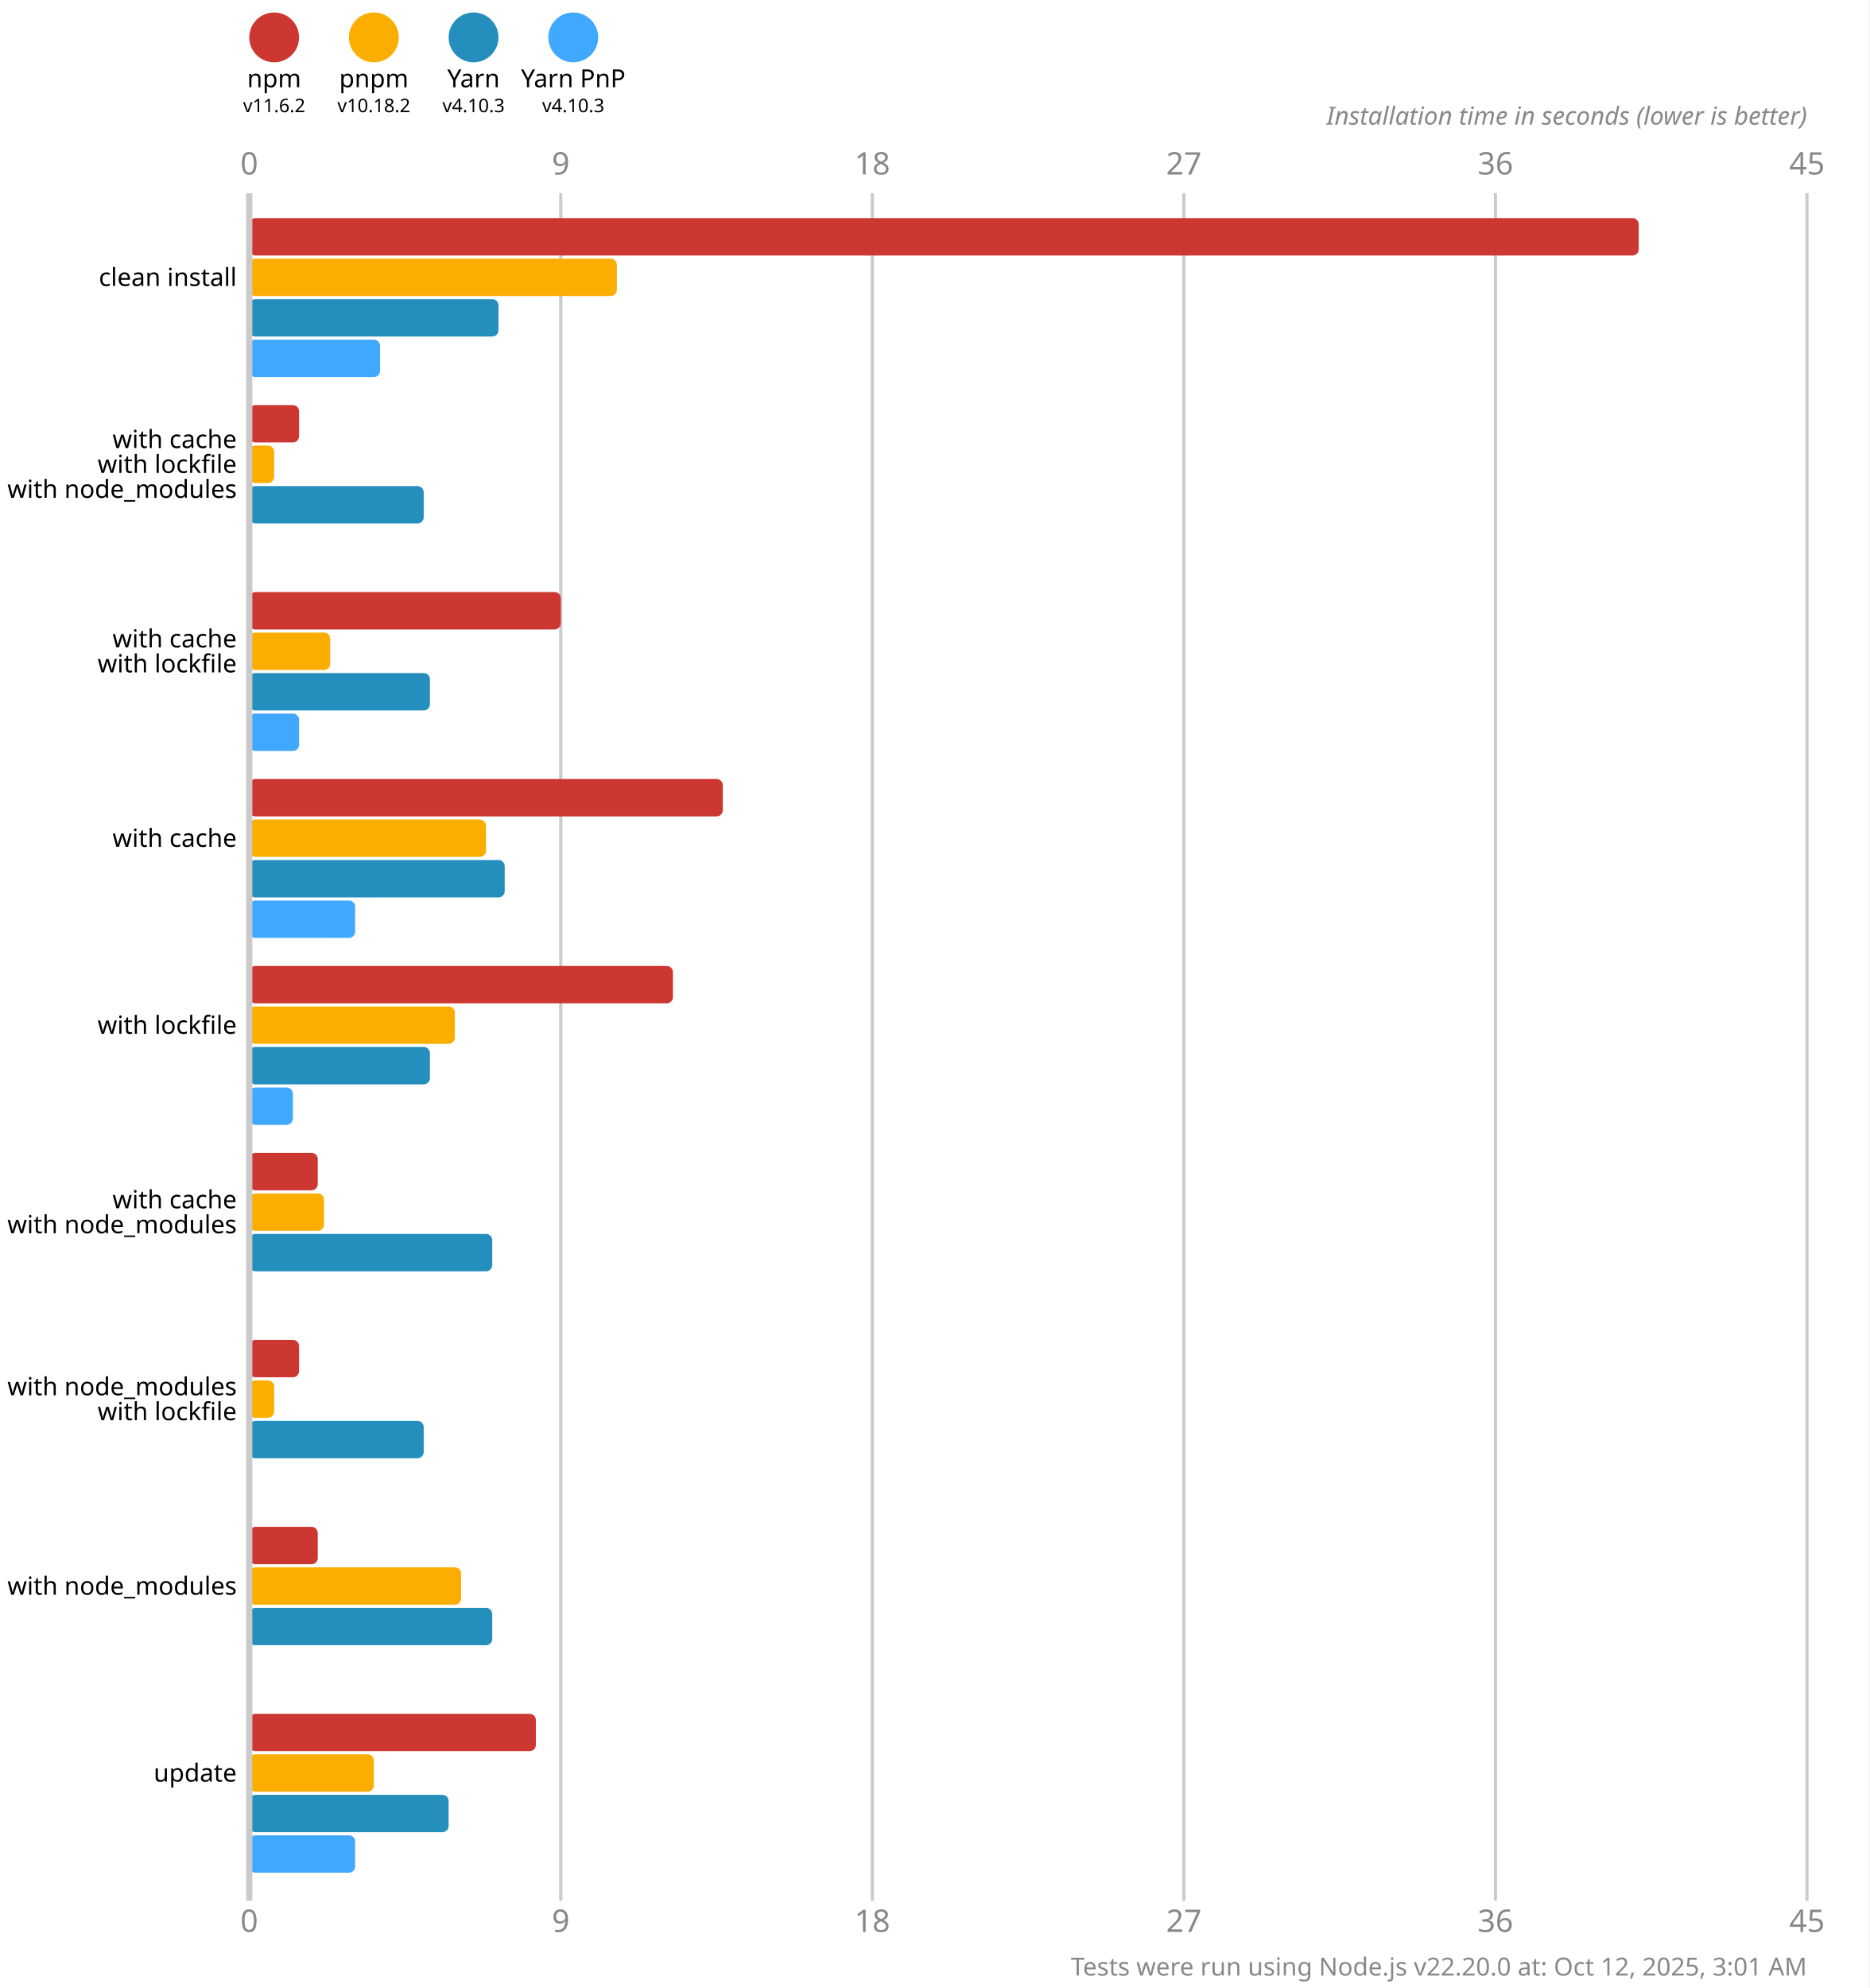
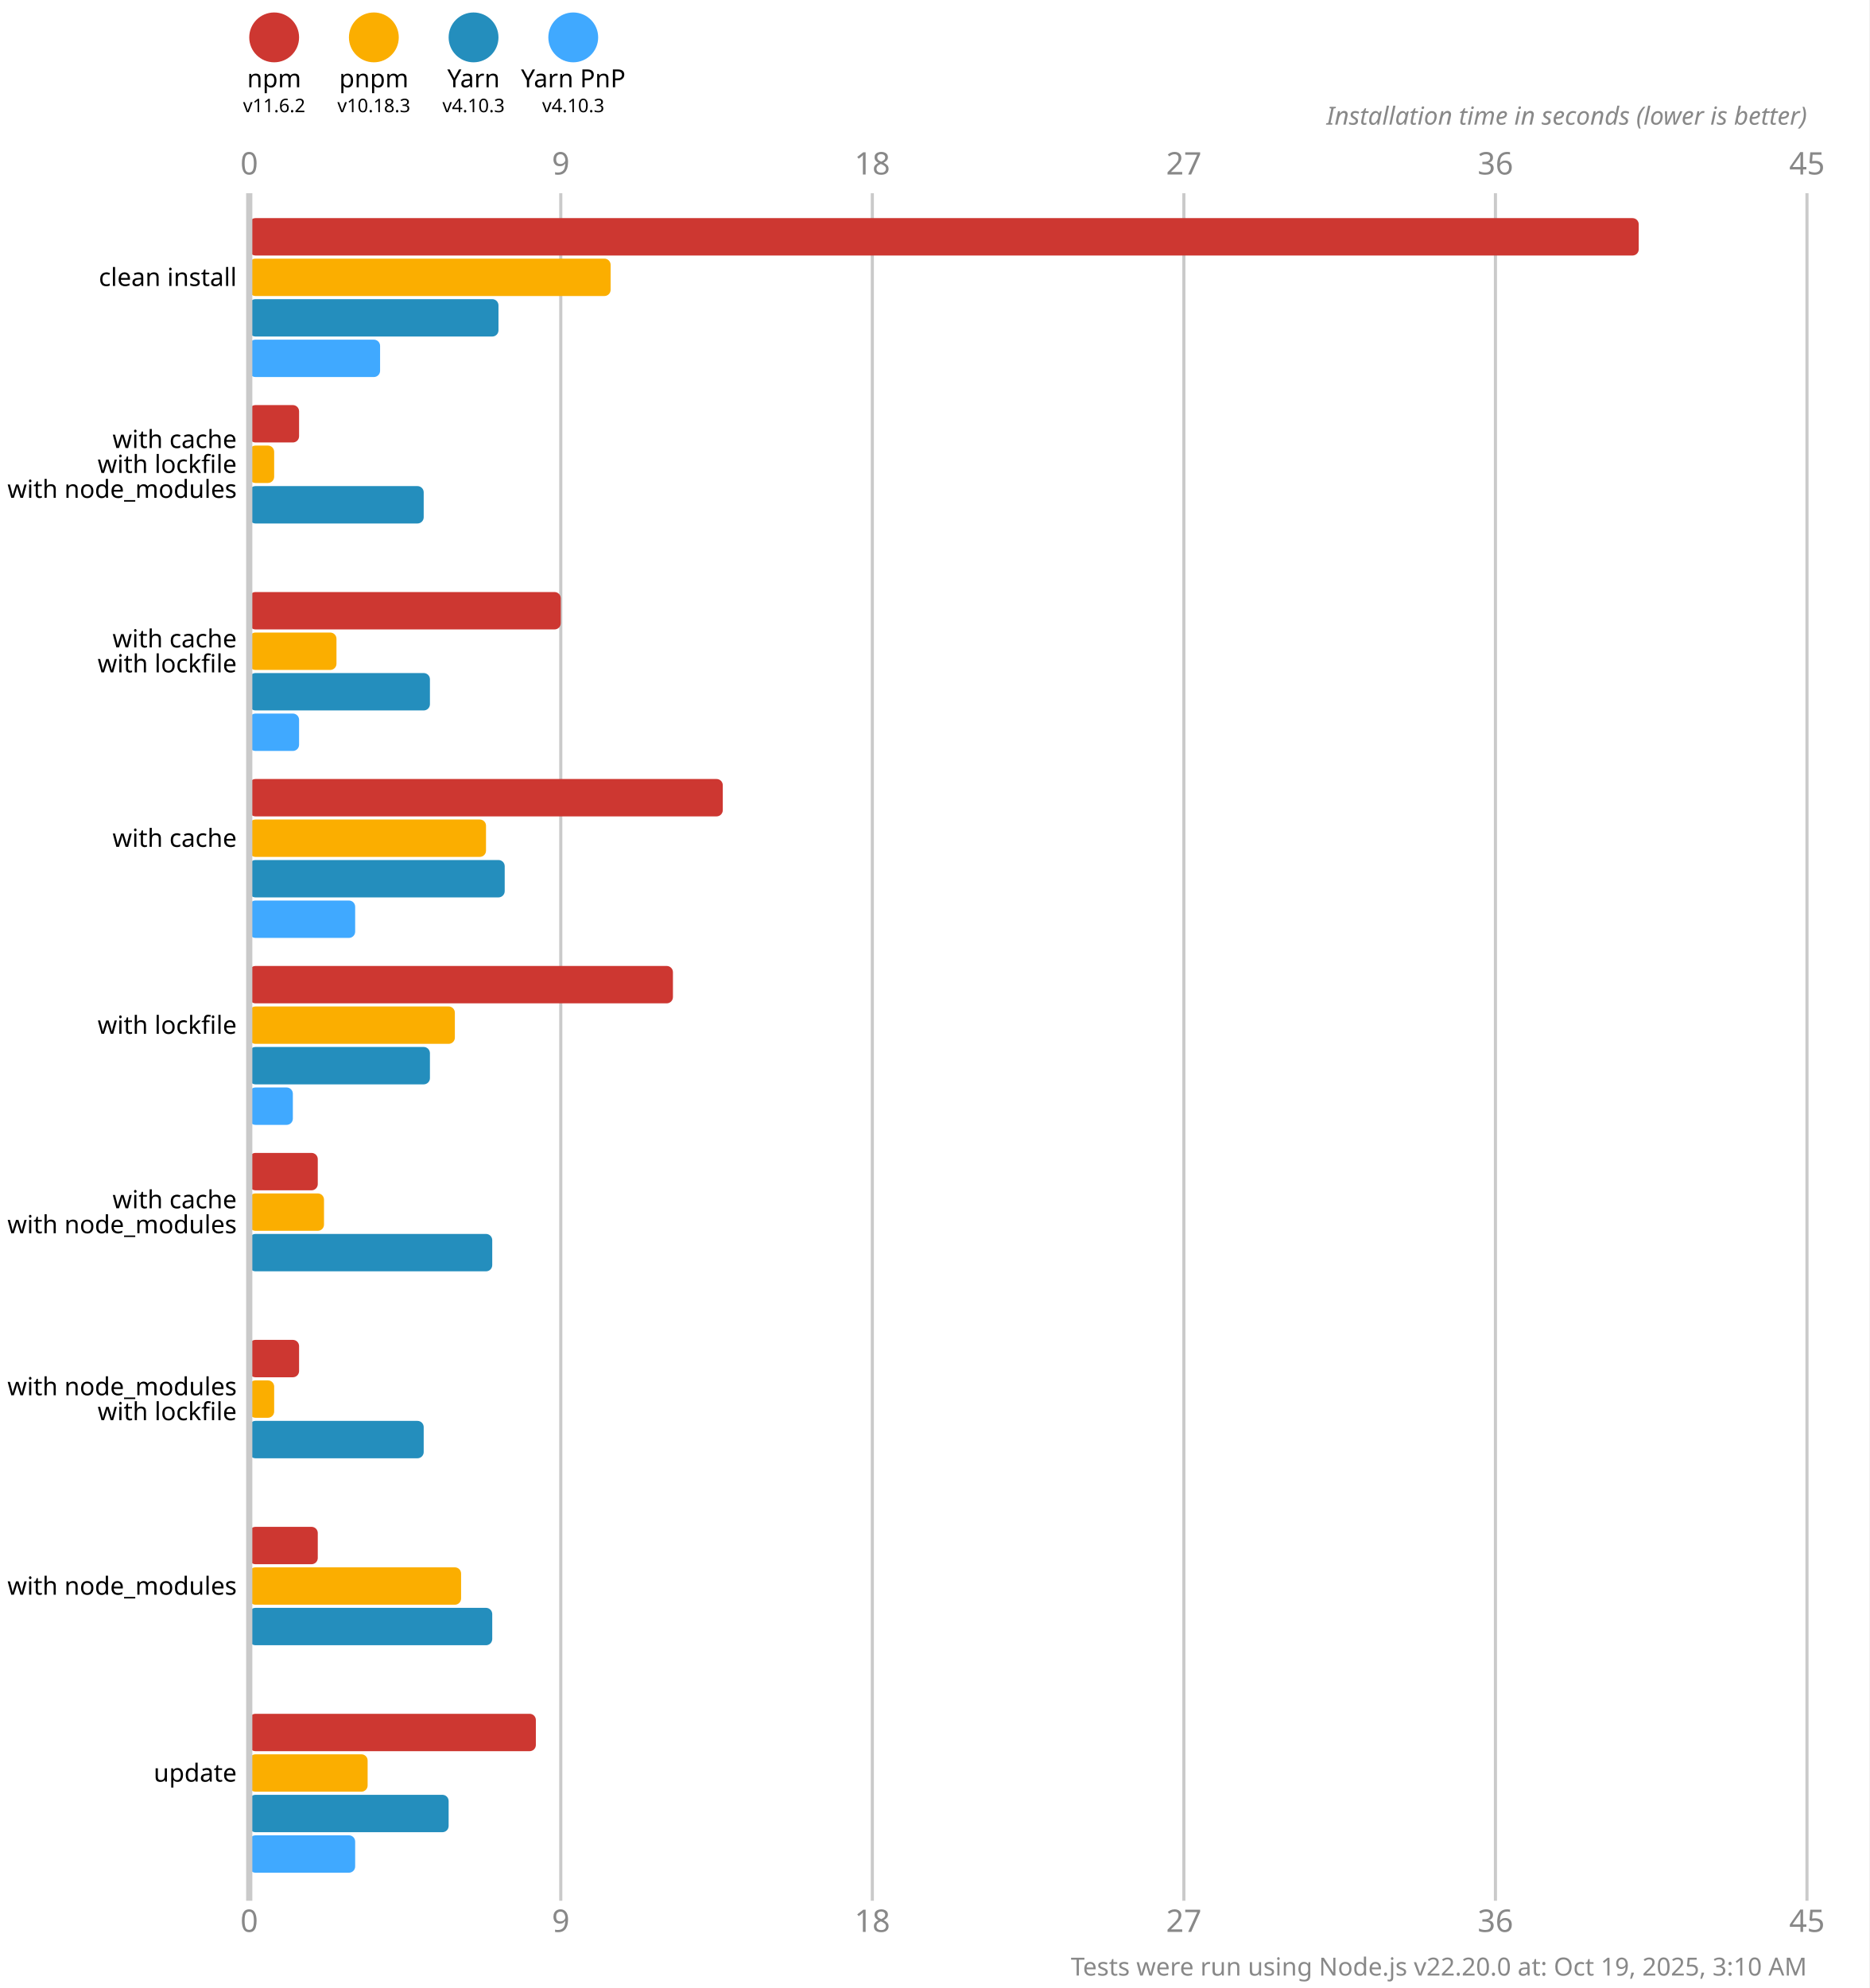
<svg xmlns="http://www.w3.org/2000/svg" version="1.1" viewBox="0 0 300 319">
  <style>
    .font { font-family: sans-serif; }
    .s3 { font-size: 3px; }
    .s4 { font-size: 4px; }
    .s5 { font-size: 5px; }
    .line { stroke: #cacaca; }
    .width { stroke-width: 0.5; }
    .text { fill: #888; }
  </style>
  <rect x="0" y="0" width="300" height="319" fill="#fff" />
  <circle cx="44" cy="6" r="4" fill="#cd3731" />
  <text x="44" y="14" class="font s4" text-anchor="middle">npm</text>
  <text x="44" y="18" class="font s3" text-anchor="middle">v11.6.2</text>
  <circle cx="60" cy="6" r="4" fill="#fbae00" />
  <text x="60" y="14" class="font s4" text-anchor="middle">pnpm</text>
-   <text x="60" y="18" class="font s3" text-anchor="middle">v10.18.2</text>
+   <text x="60" y="18" class="font s3" text-anchor="middle">v10.18.3</text>
  <circle cx="76" cy="6" r="4" fill="#248ebd" />
  <text x="76" y="14" class="font s4" text-anchor="middle">Yarn</text>
  <text x="76" y="18" class="font s3" text-anchor="middle">v4.10.3</text>
  <circle cx="92" cy="6" r="4" fill="#40a9ff" />
  <text x="92" y="14" class="font s4" text-anchor="middle">Yarn PnP</text>
  <text x="92" y="18" class="font s3" text-anchor="middle">v4.10.3</text>
  <text x="40" y="28" class="font s5 text" text-anchor="middle">0</text>
  <text x="40" y="310" class="font s5 text" text-anchor="middle">0</text>
  <line x1="90" y1="31" x2="90" y2="305" class="line width" />
  <text x="90" y="28" class="font s5 text" text-anchor="middle">9</text>
  <text x="90" y="310" class="font s5 text" text-anchor="middle">9</text>
  <line x1="140" y1="31" x2="140" y2="305" class="line width" />
  <text x="140" y="28" class="font s5 text" text-anchor="middle">18</text>
  <text x="140" y="310" class="font s5 text" text-anchor="middle">18</text>
  <line x1="190" y1="31" x2="190" y2="305" class="line width" />
  <text x="190" y="28" class="font s5 text" text-anchor="middle">27</text>
  <text x="190" y="310" class="font s5 text" text-anchor="middle">27</text>
  <line x1="240" y1="31" x2="240" y2="305" class="line width" />
  <text x="240" y="28" class="font s5 text" text-anchor="middle">36</text>
  <text x="240" y="310" class="font s5 text" text-anchor="middle">36</text>
  <line x1="290" y1="31" x2="290" y2="305" class="line width" />
  <text x="290" y="28" class="font s5 text" text-anchor="middle">45</text>
  <text x="290" y="310" class="font s5 text" text-anchor="middle">45</text>
  <text x="290" y="20" class="font s4 text" font-style="italic" text-anchor="end">Installation time in seconds (lower is better)</text>
  <rect x="40" y="35" width="223" height="6" fill="#cd3731" rx="1" ry="1" />
-   <rect x="40" y="41.5" width="59" height="6" fill="#fbae00" rx="1" ry="1" />
+   <rect x="40" y="41.5" width="58" height="6" fill="#fbae00" rx="1" ry="1" />
  <rect x="40" y="48" width="40" height="6" fill="#248ebd" rx="1" ry="1" />
  <rect x="40" y="54.5" width="21" height="6" fill="#40a9ff" rx="1" ry="1" />
  <rect x="40" y="65" width="8" height="6" fill="#cd3731" rx="1" ry="1" />
  <rect x="40" y="71.5" width="4" height="6" fill="#fbae00" rx="1" ry="1" />
  <rect x="40" y="78" width="28" height="6" fill="#248ebd" rx="1" ry="1" />
  <rect x="40" y="84.5" width="0" height="6" fill="#40a9ff" rx="1" ry="1" />
  <rect x="40" y="95" width="50" height="6" fill="#cd3731" rx="1" ry="1" />
-   <rect x="40" y="101.5" width="13" height="6" fill="#fbae00" rx="1" ry="1" />
+   <rect x="40" y="101.5" width="14" height="6" fill="#fbae00" rx="1" ry="1" />
  <rect x="40" y="108" width="29" height="6" fill="#248ebd" rx="1" ry="1" />
  <rect x="40" y="114.5" width="8" height="6" fill="#40a9ff" rx="1" ry="1" />
  <rect x="40" y="125" width="76" height="6" fill="#cd3731" rx="1" ry="1" />
  <rect x="40" y="131.5" width="38" height="6" fill="#fbae00" rx="1" ry="1" />
  <rect x="40" y="138" width="41" height="6" fill="#248ebd" rx="1" ry="1" />
  <rect x="40" y="144.5" width="17" height="6" fill="#40a9ff" rx="1" ry="1" />
  <rect x="40" y="155" width="68" height="6" fill="#cd3731" rx="1" ry="1" />
  <rect x="40" y="161.5" width="33" height="6" fill="#fbae00" rx="1" ry="1" />
  <rect x="40" y="168" width="29" height="6" fill="#248ebd" rx="1" ry="1" />
  <rect x="40" y="174.5" width="7" height="6" fill="#40a9ff" rx="1" ry="1" />
  <rect x="40" y="185" width="11" height="6" fill="#cd3731" rx="1" ry="1" />
  <rect x="40" y="191.5" width="12" height="6" fill="#fbae00" rx="1" ry="1" />
  <rect x="40" y="198" width="39" height="6" fill="#248ebd" rx="1" ry="1" />
  <rect x="40" y="204.5" width="0" height="6" fill="#40a9ff" rx="1" ry="1" />
  <rect x="40" y="215" width="8" height="6" fill="#cd3731" rx="1" ry="1" />
  <rect x="40" y="221.5" width="4" height="6" fill="#fbae00" rx="1" ry="1" />
  <rect x="40" y="228" width="28" height="6" fill="#248ebd" rx="1" ry="1" />
  <rect x="40" y="234.5" width="0" height="6" fill="#40a9ff" rx="1" ry="1" />
  <rect x="40" y="245" width="11" height="6" fill="#cd3731" rx="1" ry="1" />
  <rect x="40" y="251.5" width="34" height="6" fill="#fbae00" rx="1" ry="1" />
  <rect x="40" y="258" width="39" height="6" fill="#248ebd" rx="1" ry="1" />
  <rect x="40" y="264.5" width="0" height="6" fill="#40a9ff" rx="1" ry="1" />
  <rect x="40" y="275" width="46" height="6" fill="#cd3731" rx="1" ry="1" />
-   <rect x="40" y="281.5" width="20" height="6" fill="#fbae00" rx="1" ry="1" />
+   <rect x="40" y="281.5" width="19" height="6" fill="#fbae00" rx="1" ry="1" />
  <rect x="40" y="288" width="32" height="6" fill="#248ebd" rx="1" ry="1" />
  <rect x="40" y="294.5" width="17" height="6" fill="#40a9ff" rx="1" ry="1" />
  <line x1="40" y1="31" x2="40" y2="305" class="line" />
  <text x="38" y="44.5" class="font s4" dominant-baseline="middle" text-anchor="end">clean install</text>
  <text x="38" y="70.5" class="font s4" dominant-baseline="middle" text-anchor="end">with cache</text>
  <text x="38" y="74.5" class="font s4" dominant-baseline="middle" text-anchor="end">with lockfile</text>
  <text x="38" y="78.5" class="font s4" dominant-baseline="middle" text-anchor="end">with node_modules</text>
  <text x="38" y="102.5" class="font s4" dominant-baseline="middle" text-anchor="end">with cache</text>
  <text x="38" y="106.5" class="font s4" dominant-baseline="middle" text-anchor="end">with lockfile</text>
  <text x="38" y="134.5" class="font s4" dominant-baseline="middle" text-anchor="end">with cache</text>
  <text x="38" y="164.5" class="font s4" dominant-baseline="middle" text-anchor="end">with lockfile</text>
  <text x="38" y="192.5" class="font s4" dominant-baseline="middle" text-anchor="end">with cache</text>
  <text x="38" y="196.5" class="font s4" dominant-baseline="middle" text-anchor="end">with node_modules</text>
  <text x="38" y="222.5" class="font s4" dominant-baseline="middle" text-anchor="end">with node_modules</text>
  <text x="38" y="226.5" class="font s4" dominant-baseline="middle" text-anchor="end">with lockfile</text>
  <text x="38" y="254.5" class="font s4" dominant-baseline="middle" text-anchor="end">with node_modules</text>
  <text x="38" y="284.5" class="font s4" dominant-baseline="middle" text-anchor="end">update</text>
-   <text x="290" y="317" class="font s4 text" text-anchor="end">Tests were run using Node.js v22.20.0 at: Oct 12, 2025, 3:01 AM</text>
+   <text x="290" y="317" class="font s4 text" text-anchor="end">Tests were run using Node.js v22.20.0 at: Oct 19, 2025, 3:10 AM</text>
</svg>
